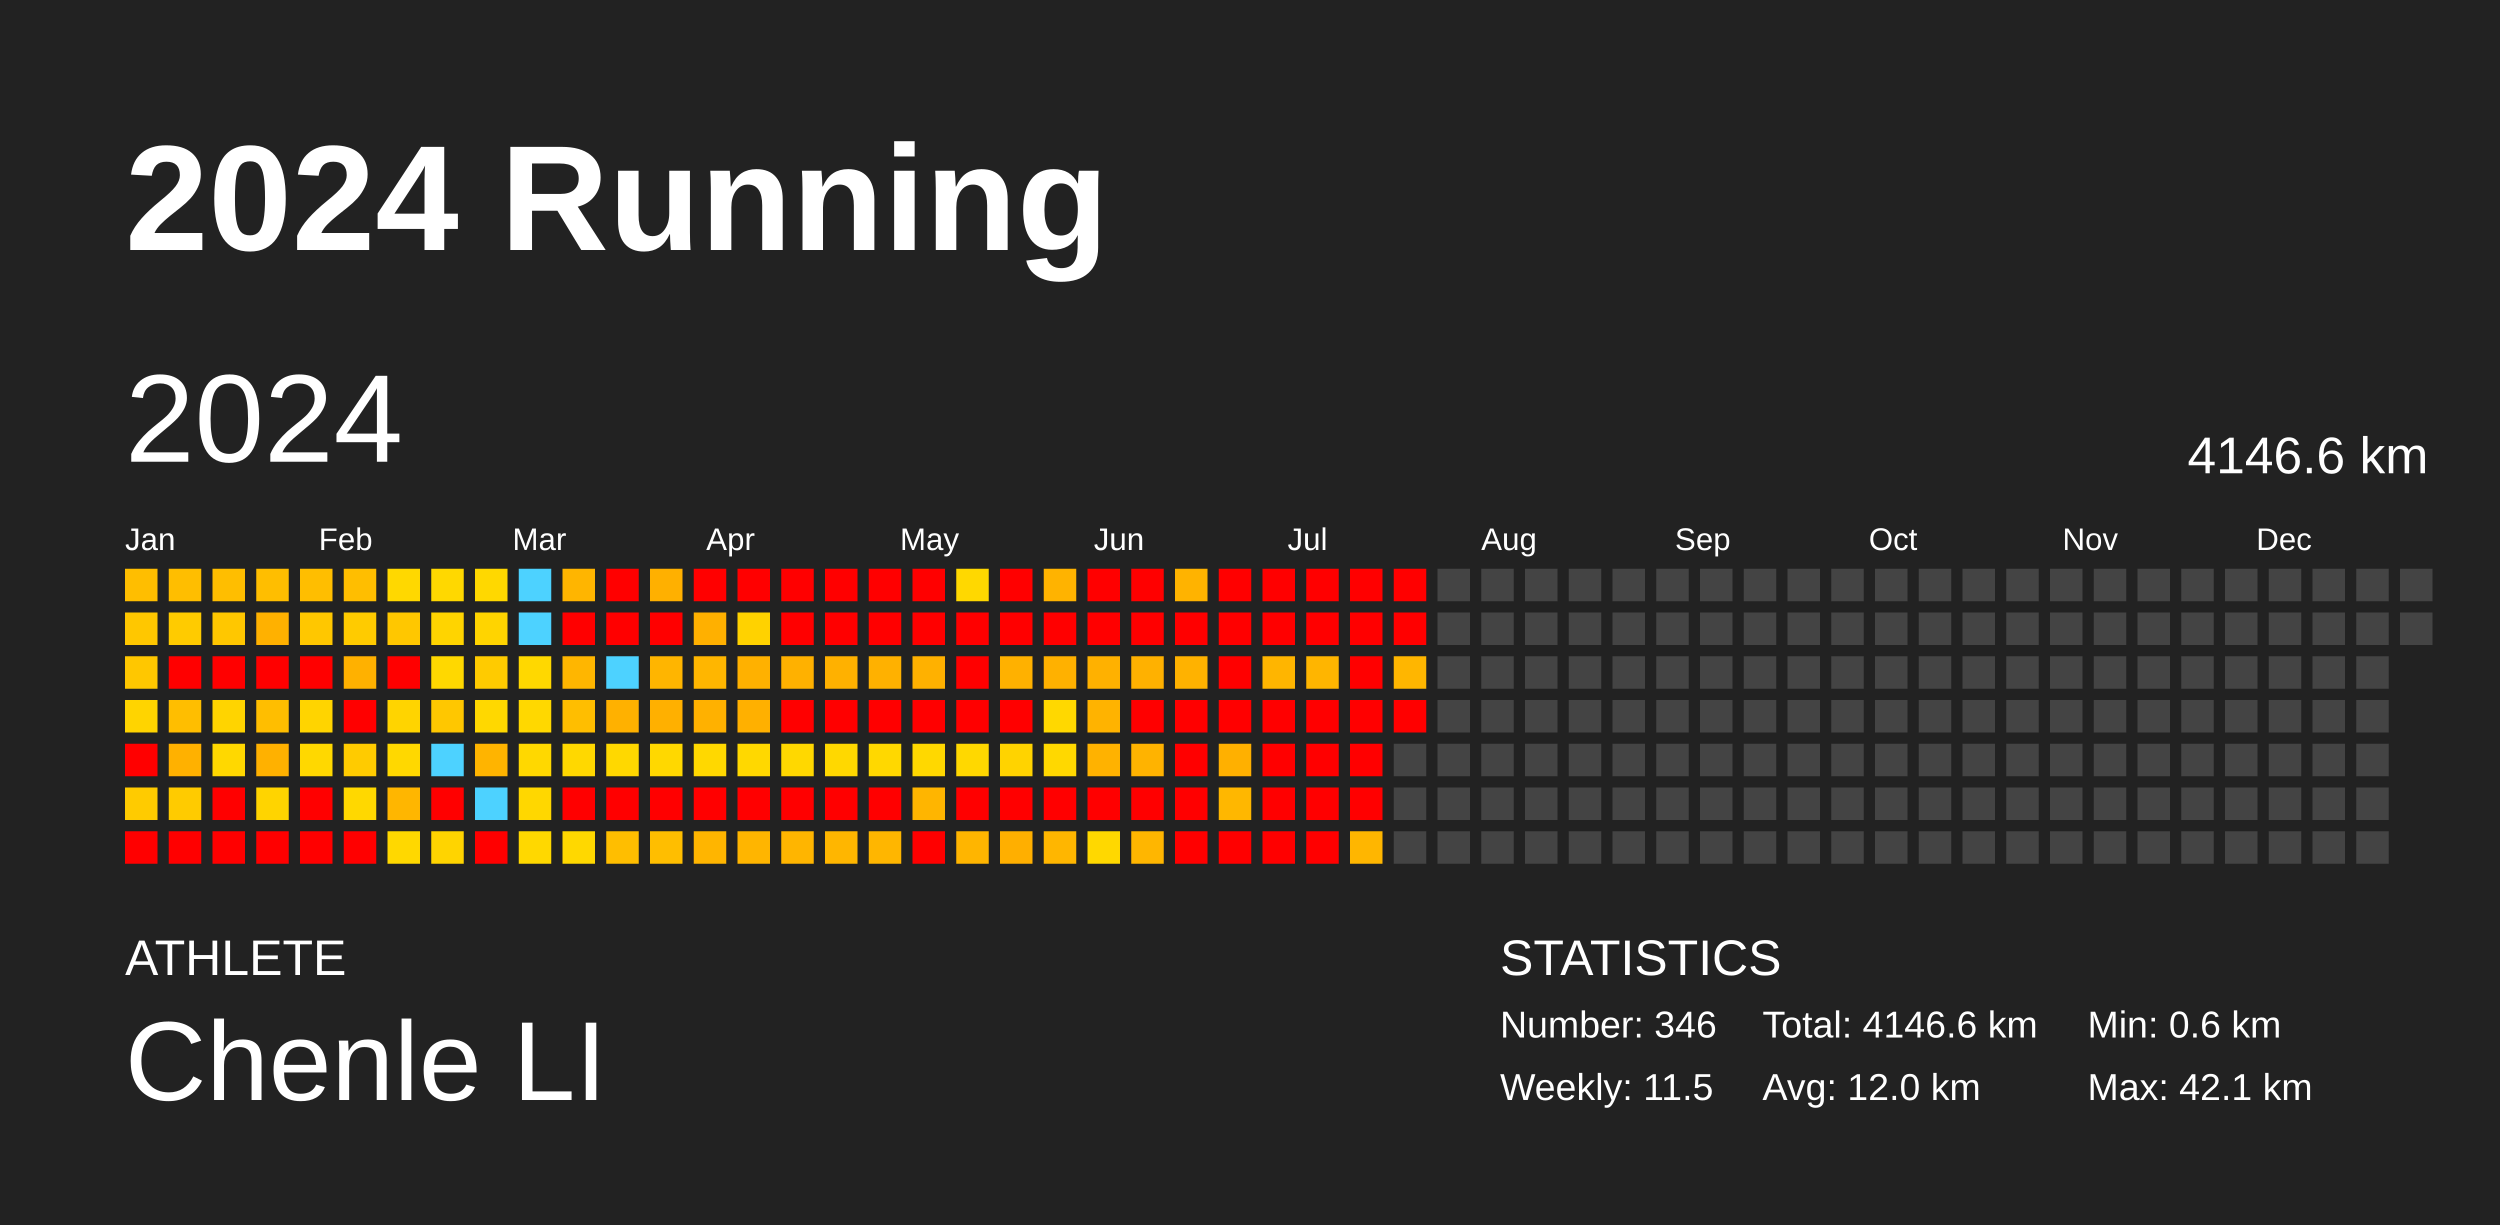
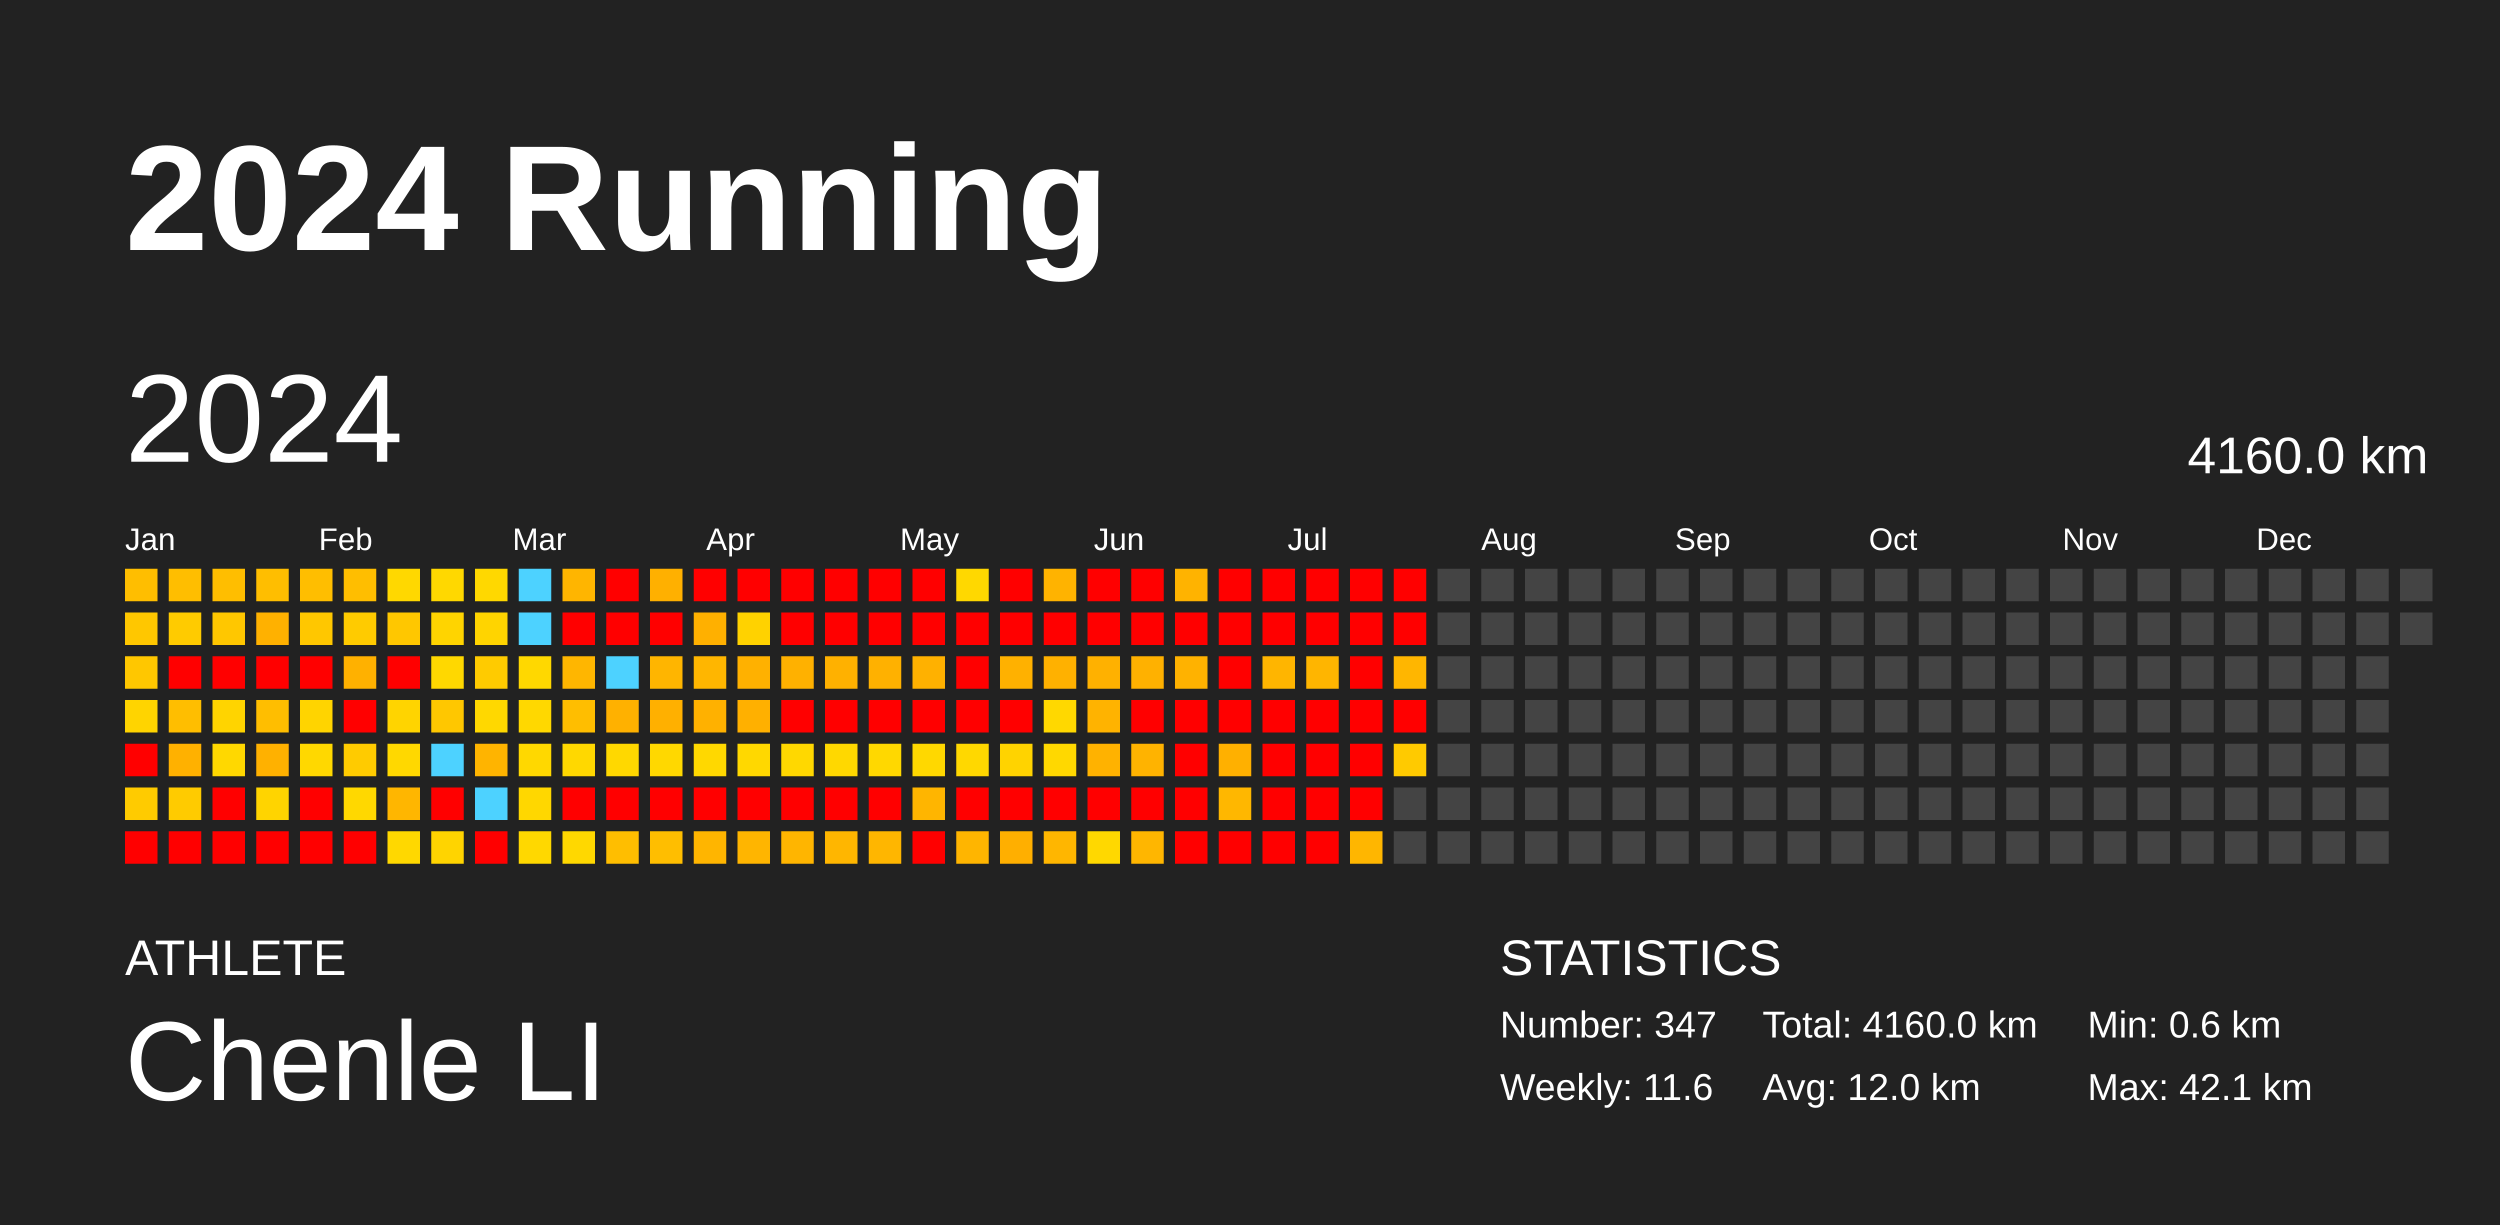
<svg xmlns="http://www.w3.org/2000/svg" baseProfile="full" height="98mm" version="1.1" viewBox="0,0,200,98" width="200mm">
  <defs />
  <rect fill="#222222" height="98" width="200" x="0" y="0" />
  <text fill="#FFFFFF" style="font-size:12px; font-family:Arial; font-weight:bold;" x="10" y="20">2024 Running</text>
  <text fill="#FFFFFF" style="font-size:4px; font-family:Arial" x="10" y="78">ATHLETE</text>
  <text fill="#FFFFFF" style="font-size:9px; font-family:Arial" x="10" y="88">Chenle LI</text>
  <text fill="#FFFFFF" style="font-size:4px; font-family:Arial" x="120" y="78">STATISTICS</text>
-   <text fill="#FFFFFF" style="font-size:3px; font-family:Arial" x="120" y="83">Number: 346</text>
-   <text fill="#FFFFFF" style="font-size:3px; font-family:Arial" x="120" y="88">Weekly: 11.5</text>
-   <text fill="#FFFFFF" style="font-size:3px; font-family:Arial" x="141" y="83">Total: 4146.6 km</text>
+   <text fill="#FFFFFF" style="font-size:3px; font-family:Arial" x="120" y="83">Number: 347</text>
+   <text fill="#FFFFFF" style="font-size:3px; font-family:Arial" x="120" y="88">Weekly: 11.6</text>
+   <text fill="#FFFFFF" style="font-size:3px; font-family:Arial" x="141" y="83">Total: 4160.0 km</text>
  <text fill="#FFFFFF" style="font-size:3px; font-family:Arial" x="141" y="88">Avg: 12.0 km</text>
  <text fill="#FFFFFF" style="font-size:3px; font-family:Arial" x="167" y="83">Min: 0.6 km</text>
  <text fill="#FFFFFF" style="font-size:3px; font-family:Arial" x="167" y="88">Max: 42.1 km</text>
  <text dominant-baseline="hanging" fill="#FFFFFF" style="font-size:10.0px; font-family:Arial;" x="10" y="30">2024</text>
-   <text dominant-baseline="hanging" fill="#FFFFFF" style="font-size:4.125px; font-family:Arial;" x="175" y="35">4146.6 km</text>
+   <text dominant-baseline="hanging" fill="#FFFFFF" style="font-size:4.125px; font-family:Arial;" x="175" y="35">4160.0 km</text>
  <text fill="#FFFFFF" style="font-size:2.5px; font-family:Arial" x="10.0" y="44">Jan</text>
  <text fill="#FFFFFF" style="font-size:2.5px; font-family:Arial" x="25.5" y="44">Feb</text>
  <text fill="#FFFFFF" style="font-size:2.5px; font-family:Arial" x="41.0" y="44">Mar</text>
  <text fill="#FFFFFF" style="font-size:2.5px; font-family:Arial" x="56.5" y="44">Apr</text>
  <text fill="#FFFFFF" style="font-size:2.5px; font-family:Arial" x="72.0" y="44">May</text>
  <text fill="#FFFFFF" style="font-size:2.5px; font-family:Arial" x="87.5" y="44">Jun</text>
  <text fill="#FFFFFF" style="font-size:2.5px; font-family:Arial" x="103.0" y="44">Jul</text>
  <text fill="#FFFFFF" style="font-size:2.5px; font-family:Arial" x="118.5" y="44">Aug</text>
  <text fill="#FFFFFF" style="font-size:2.5px; font-family:Arial" x="134.0" y="44">Sep</text>
  <text fill="#FFFFFF" style="font-size:2.5px; font-family:Arial" x="149.5" y="44">Oct</text>
  <text fill="#FFFFFF" style="font-size:2.5px; font-family:Arial" x="165.0" y="44">Nov</text>
  <text fill="#FFFFFF" style="font-size:2.5px; font-family:Arial" x="180.5" y="44">Dec</text>
  <rect fill="#ffbe00" height="2.6" width="2.6" x="10.0" y="45.5" />
  <rect fill="#ffc700" height="2.6" width="2.6" x="10.0" y="49.0" />
  <rect fill="#ffc700" height="2.6" width="2.6" x="10.0" y="52.5" />
  <rect fill="#ffd400" height="2.6" width="2.6" x="10.0" y="56.0" />
  <rect fill="red" height="2.6" width="2.6" x="10.0" y="59.5" />
  <rect fill="#ffcb00" height="2.6" width="2.6" x="10.0" y="63.0" />
  <rect fill="red" height="2.6" width="2.6" x="10.0" y="66.5" />
  <rect fill="#ffbe00" height="2.6" width="2.6" x="13.5" y="45.5" />
  <rect fill="#ffcb00" height="2.6" width="2.6" x="13.5" y="49.0" />
  <rect fill="red" height="2.6" width="2.6" x="13.5" y="52.5" />
  <rect fill="#ffbe00" height="2.6" width="2.6" x="13.5" y="56.0" />
  <rect fill="#ffb100" height="2.6" width="2.6" x="13.5" y="59.5" />
  <rect fill="#ffcb00" height="2.6" width="2.6" x="13.5" y="63.0" />
  <rect fill="red" height="2.6" width="2.6" x="13.5" y="66.5" />
  <rect fill="#ffbe00" height="2.6" width="2.6" x="17.0" y="45.5" />
  <rect fill="#ffc700" height="2.6" width="2.6" x="17.0" y="49.0" />
  <rect fill="red" height="2.6" width="2.6" x="17.0" y="52.5" />
  <rect fill="#ffd400" height="2.6" width="2.6" x="17.0" y="56.0" />
  <rect fill="#ffd800" height="2.6" width="2.6" x="17.0" y="59.5" />
  <rect fill="red" height="2.6" width="2.6" x="17.0" y="63.0" />
  <rect fill="red" height="2.6" width="2.6" x="17.0" y="66.5" />
  <rect fill="#ffbe00" height="2.6" width="2.6" x="20.5" y="45.5" />
  <rect fill="#ffb100" height="2.6" width="2.6" x="20.5" y="49.0" />
  <rect fill="red" height="2.6" width="2.6" x="20.5" y="52.5" />
  <rect fill="#ffbe00" height="2.6" width="2.6" x="20.5" y="56.0" />
  <rect fill="#ffb100" height="2.6" width="2.6" x="20.5" y="59.5" />
  <rect fill="#ffd400" height="2.6" width="2.6" x="20.5" y="63.0" />
  <rect fill="red" height="2.6" width="2.6" x="20.5" y="66.5" />
  <rect fill="#ffbe00" height="2.6" width="2.6" x="24.0" y="45.5" />
  <rect fill="#ffc700" height="2.6" width="2.6" x="24.0" y="49.0" />
  <rect fill="red" height="2.6" width="2.6" x="24.0" y="52.5" />
  <rect fill="#ffd400" height="2.6" width="2.6" x="24.0" y="56.0" />
  <rect fill="#ffd800" height="2.6" width="2.6" x="24.0" y="59.5" />
  <rect fill="red" height="2.6" width="2.6" x="24.0" y="63.0" />
  <rect fill="red" height="2.6" width="2.6" x="24.0" y="66.5" />
  <rect fill="#ffbe00" height="2.6" width="2.6" x="27.5" y="45.5" />
  <rect fill="#ffcb00" height="2.6" width="2.6" x="27.5" y="49.0" />
  <rect fill="#ffb100" height="2.6" width="2.6" x="27.5" y="52.5" />
  <rect fill="red" height="2.6" width="2.6" x="27.5" y="56.0" />
  <rect fill="#ffcb00" height="2.6" width="2.6" x="27.5" y="59.5" />
  <rect fill="#ffd800" height="2.6" width="2.6" x="27.5" y="63.0" />
  <rect fill="red" height="2.6" width="2.6" x="27.5" y="66.5" />
  <rect fill="#ffd800" height="2.6" width="2.6" x="31.0" y="45.5" />
  <rect fill="#ffc700" height="2.6" width="2.6" x="31.0" y="49.0" />
  <rect fill="red" height="2.6" width="2.6" x="31.0" y="52.5" />
  <rect fill="#ffd400" height="2.6" width="2.6" x="31.0" y="56.0" />
  <rect fill="#ffd800" height="2.6" width="2.6" x="31.0" y="59.5" />
  <rect fill="#ffb600" height="2.6" width="2.6" x="31.0" y="63.0" />
  <rect fill="#ffd800" height="2.6" width="2.6" x="31.0" y="66.5" />
  <rect fill="#ffd800" height="2.6" width="2.6" x="34.5" y="45.5" />
  <rect fill="#ffd400" height="2.6" width="2.6" x="34.5" y="49.0" />
  <rect fill="#ffd800" height="2.6" width="2.6" x="34.5" y="52.5" />
  <rect fill="#ffc700" height="2.6" width="2.6" x="34.5" y="56.0" />
  <rect fill="#4dd2ff" height="2.6" width="2.6" x="34.5" y="59.5" />
  <rect fill="red" height="2.6" width="2.6" x="34.5" y="63.0" />
  <rect fill="#ffd400" height="2.6" width="2.6" x="34.5" y="66.5" />
  <rect fill="#ffd800" height="2.6" width="2.6" x="38.0" y="45.5" />
  <rect fill="#ffd400" height="2.6" width="2.6" x="38.0" y="49.0" />
  <rect fill="#ffcb00" height="2.6" width="2.6" x="38.0" y="52.5" />
  <rect fill="#ffd800" height="2.6" width="2.6" x="38.0" y="56.0" />
  <rect fill="#ffb400" height="2.6" width="2.6" x="38.0" y="59.5" />
  <rect fill="#4dd2ff" height="2.6" width="2.6" x="38.0" y="63.0" />
  <rect fill="red" height="2.6" width="2.6" x="38.0" y="66.5" />
  <rect fill="#4dd2ff" height="2.6" width="2.6" x="41.5" y="45.5" />
  <rect fill="#4dd2ff" height="2.6" width="2.6" x="41.5" y="49.0" />
  <rect fill="#ffd800" height="2.6" width="2.6" x="41.5" y="52.5" />
  <rect fill="#ffd800" height="2.6" width="2.6" x="41.5" y="56.0" />
  <rect fill="#ffd800" height="2.6" width="2.6" x="41.5" y="59.5" />
  <rect fill="#ffd700" height="2.6" width="2.6" x="41.5" y="63.0" />
  <rect fill="#ffd800" height="2.6" width="2.6" x="41.5" y="66.5" />
  <rect fill="#ffb500" height="2.6" width="2.6" x="45.0" y="45.5" />
  <rect fill="red" height="2.6" width="2.6" x="45.0" y="49.0" />
  <rect fill="#ffb600" height="2.6" width="2.6" x="45.0" y="52.5" />
  <rect fill="#ffbe00" height="2.6" width="2.6" x="45.0" y="56.0" />
  <rect fill="#ffd800" height="2.6" width="2.6" x="45.0" y="59.5" />
  <rect fill="red" height="2.6" width="2.6" x="45.0" y="63.0" />
  <rect fill="#ffd800" height="2.6" width="2.6" x="45.0" y="66.5" />
  <rect fill="red" height="2.6" width="2.6" x="48.5" y="45.5" />
  <rect fill="red" height="2.6" width="2.6" x="48.5" y="49.0" />
  <rect fill="#4dd2ff" height="2.6" width="2.6" x="48.5" y="52.5" />
  <rect fill="#ffb100" height="2.6" width="2.6" x="48.5" y="56.0" />
  <rect fill="#ffd800" height="2.6" width="2.6" x="48.5" y="59.5" />
  <rect fill="red" height="2.6" width="2.6" x="48.5" y="63.0" />
  <rect fill="#ffbe00" height="2.6" width="2.6" x="48.5" y="66.5" />
  <rect fill="#ffb000" height="2.6" width="2.6" x="52.0" y="45.5" />
  <rect fill="red" height="2.6" width="2.6" x="52.0" y="49.0" />
  <rect fill="#ffb500" height="2.6" width="2.6" x="52.0" y="52.5" />
  <rect fill="#ffb000" height="2.6" width="2.6" x="52.0" y="56.0" />
  <rect fill="#ffd800" height="2.6" width="2.6" x="52.0" y="59.5" />
  <rect fill="red" height="2.6" width="2.6" x="52.0" y="63.0" />
  <rect fill="#ffbe00" height="2.6" width="2.6" x="52.0" y="66.5" />
  <rect fill="red" height="2.6" width="2.6" x="55.5" y="45.5" />
  <rect fill="#ffb000" height="2.6" width="2.6" x="55.5" y="49.0" />
  <rect fill="#ffb600" height="2.6" width="2.6" x="55.5" y="52.5" />
  <rect fill="#ffb100" height="2.6" width="2.6" x="55.5" y="56.0" />
  <rect fill="#ffd800" height="2.6" width="2.6" x="55.5" y="59.5" />
  <rect fill="red" height="2.6" width="2.6" x="55.5" y="63.0" />
  <rect fill="#ffb500" height="2.6" width="2.6" x="55.5" y="66.5" />
  <rect fill="red" height="2.6" width="2.6" x="59.0" y="45.5" />
  <rect fill="#ffd200" height="2.6" width="2.6" x="59.0" y="49.0" />
  <rect fill="#ffb100" height="2.6" width="2.6" x="59.0" y="52.5" />
  <rect fill="#ffb000" height="2.6" width="2.6" x="59.0" y="56.0" />
  <rect fill="#ffd800" height="2.6" width="2.6" x="59.0" y="59.5" />
  <rect fill="red" height="2.6" width="2.6" x="59.0" y="63.0" />
  <rect fill="#ffb500" height="2.6" width="2.6" x="59.0" y="66.5" />
  <rect fill="red" height="2.6" width="2.6" x="62.5" y="45.5" />
  <rect fill="red" height="2.6" width="2.6" x="62.5" y="49.0" />
  <rect fill="#ffb100" height="2.6" width="2.6" x="62.5" y="52.5" />
  <rect fill="red" height="2.6" width="2.6" x="62.5" y="56.0" />
  <rect fill="#ffd800" height="2.6" width="2.6" x="62.5" y="59.5" />
  <rect fill="red" height="2.6" width="2.6" x="62.5" y="63.0" />
  <rect fill="#ffb500" height="2.6" width="2.6" x="62.5" y="66.5" />
  <rect fill="red" height="2.6" width="2.6" x="66.0" y="45.5" />
  <rect fill="red" height="2.6" width="2.6" x="66.0" y="49.0" />
  <rect fill="#ffb100" height="2.6" width="2.6" x="66.0" y="52.5" />
  <rect fill="red" height="2.6" width="2.6" x="66.0" y="56.0" />
  <rect fill="#ffd800" height="2.6" width="2.6" x="66.0" y="59.5" />
  <rect fill="red" height="2.6" width="2.6" x="66.0" y="63.0" />
  <rect fill="#ffb600" height="2.6" width="2.6" x="66.0" y="66.5" />
  <rect fill="red" height="2.6" width="2.6" x="69.5" y="45.5" />
  <rect fill="red" height="2.6" width="2.6" x="69.5" y="49.0" />
  <rect fill="#ffb100" height="2.6" width="2.6" x="69.5" y="52.5" />
  <rect fill="red" height="2.6" width="2.6" x="69.5" y="56.0" />
  <rect fill="#ffd800" height="2.6" width="2.6" x="69.5" y="59.5" />
  <rect fill="red" height="2.6" width="2.6" x="69.5" y="63.0" />
  <rect fill="#ffb600" height="2.6" width="2.6" x="69.5" y="66.5" />
  <rect fill="red" height="2.6" width="2.6" x="73.0" y="45.5" />
  <rect fill="red" height="2.6" width="2.6" x="73.0" y="49.0" />
  <rect fill="#ffb100" height="2.6" width="2.6" x="73.0" y="52.5" />
  <rect fill="red" height="2.6" width="2.6" x="73.0" y="56.0" />
  <rect fill="#ffd800" height="2.6" width="2.6" x="73.0" y="59.5" />
  <rect fill="#ffb500" height="2.6" width="2.6" x="73.0" y="63.0" />
  <rect fill="red" height="2.6" width="2.6" x="73.0" y="66.5" />
  <rect fill="#ffd800" height="2.6" width="2.6" x="76.5" y="45.5" />
  <rect fill="red" height="2.6" width="2.6" x="76.5" y="49.0" />
  <rect fill="red" height="2.6" width="2.6" x="76.5" y="52.5" />
  <rect fill="red" height="2.6" width="2.6" x="76.5" y="56.0" />
  <rect fill="#ffd800" height="2.6" width="2.6" x="76.5" y="59.5" />
  <rect fill="red" height="2.6" width="2.6" x="76.5" y="63.0" />
  <rect fill="#ffb500" height="2.6" width="2.6" x="76.5" y="66.5" />
  <rect fill="red" height="2.6" width="2.6" x="80.0" y="45.5" />
  <rect fill="red" height="2.6" width="2.6" x="80.0" y="49.0" />
  <rect fill="#ffb100" height="2.6" width="2.6" x="80.0" y="52.5" />
  <rect fill="red" height="2.6" width="2.6" x="80.0" y="56.0" />
  <rect fill="#ffd300" height="2.6" width="2.6" x="80.0" y="59.5" />
  <rect fill="red" height="2.6" width="2.6" x="80.0" y="63.0" />
  <rect fill="#ffaf00" height="2.6" width="2.6" x="80.0" y="66.5" />
  <rect fill="#ffb300" height="2.6" width="2.6" x="83.5" y="45.5" />
  <rect fill="red" height="2.6" width="2.6" x="83.5" y="49.0" />
  <rect fill="#ffb100" height="2.6" width="2.6" x="83.5" y="52.5" />
  <rect fill="#ffd800" height="2.6" width="2.6" x="83.5" y="56.0" />
  <rect fill="#ffd800" height="2.6" width="2.6" x="83.5" y="59.5" />
  <rect fill="red" height="2.6" width="2.6" x="83.5" y="63.0" />
  <rect fill="#ffb600" height="2.6" width="2.6" x="83.5" y="66.5" />
  <rect fill="red" height="2.6" width="2.6" x="87.0" y="45.5" />
  <rect fill="red" height="2.6" width="2.6" x="87.0" y="49.0" />
  <rect fill="#ffb100" height="2.6" width="2.6" x="87.0" y="52.5" />
  <rect fill="#ffb300" height="2.6" width="2.6" x="87.0" y="56.0" />
  <rect fill="#ffb200" height="2.6" width="2.6" x="87.0" y="59.5" />
  <rect fill="red" height="2.6" width="2.6" x="87.0" y="63.0" />
  <rect fill="#ffd800" height="2.6" width="2.6" x="87.0" y="66.5" />
  <rect fill="red" height="2.6" width="2.6" x="90.5" y="45.5" />
  <rect fill="red" height="2.6" width="2.6" x="90.5" y="49.0" />
  <rect fill="#ffb100" height="2.6" width="2.6" x="90.5" y="52.5" />
  <rect fill="red" height="2.6" width="2.6" x="90.5" y="56.0" />
  <rect fill="#ffb300" height="2.6" width="2.6" x="90.5" y="59.5" />
  <rect fill="red" height="2.6" width="2.6" x="90.5" y="63.0" />
  <rect fill="#ffb600" height="2.6" width="2.6" x="90.5" y="66.5" />
  <rect fill="#ffb300" height="2.6" width="2.6" x="94.0" y="45.5" />
  <rect fill="red" height="2.6" width="2.6" x="94.0" y="49.0" />
  <rect fill="#ffb200" height="2.6" width="2.6" x="94.0" y="52.5" />
  <rect fill="red" height="2.6" width="2.6" x="94.0" y="56.0" />
  <rect fill="red" height="2.6" width="2.6" x="94.0" y="59.5" />
  <rect fill="red" height="2.6" width="2.6" x="94.0" y="63.0" />
  <rect fill="red" height="2.6" width="2.6" x="94.0" y="66.5" />
  <rect fill="red" height="2.6" width="2.6" x="97.5" y="45.5" />
  <rect fill="red" height="2.6" width="2.6" x="97.5" y="49.0" />
  <rect fill="red" height="2.6" width="2.6" x="97.5" y="52.5" />
  <rect fill="red" height="2.6" width="2.6" x="97.5" y="56.0" />
  <rect fill="#ffb000" height="2.6" width="2.6" x="97.5" y="59.5" />
  <rect fill="#ffb700" height="2.6" width="2.6" x="97.5" y="63.0" />
  <rect fill="red" height="2.6" width="2.6" x="97.5" y="66.5" />
  <rect fill="red" height="2.6" width="2.6" x="101.0" y="45.5" />
  <rect fill="red" height="2.6" width="2.6" x="101.0" y="49.0" />
  <rect fill="#ffb500" height="2.6" width="2.6" x="101.0" y="52.5" />
  <rect fill="red" height="2.6" width="2.6" x="101.0" y="56.0" />
  <rect fill="red" height="2.6" width="2.6" x="101.0" y="59.5" />
  <rect fill="red" height="2.6" width="2.6" x="101.0" y="63.0" />
  <rect fill="red" height="2.6" width="2.6" x="101.0" y="66.5" />
  <rect fill="red" height="2.6" width="2.6" x="104.5" y="45.5" />
  <rect fill="red" height="2.6" width="2.6" x="104.5" y="49.0" />
  <rect fill="#ffb500" height="2.6" width="2.6" x="104.5" y="52.5" />
  <rect fill="red" height="2.6" width="2.6" x="104.5" y="56.0" />
  <rect fill="red" height="2.6" width="2.6" x="104.5" y="59.5" />
  <rect fill="red" height="2.6" width="2.6" x="104.5" y="63.0" />
  <rect fill="red" height="2.6" width="2.6" x="104.5" y="66.5" />
  <rect fill="red" height="2.6" width="2.6" x="108.0" y="45.5" />
  <rect fill="red" height="2.6" width="2.6" x="108.0" y="49.0" />
  <rect fill="red" height="2.6" width="2.6" x="108.0" y="52.5" />
  <rect fill="red" height="2.6" width="2.6" x="108.0" y="56.0" />
  <rect fill="red" height="2.6" width="2.6" x="108.0" y="59.5" />
  <rect fill="red" height="2.6" width="2.6" x="108.0" y="63.0" />
  <rect fill="#ffb600" height="2.6" width="2.6" x="108.0" y="66.5" />
  <rect fill="red" height="2.6" width="2.6" x="111.5" y="45.5" />
  <rect fill="red" height="2.6" width="2.6" x="111.5" y="49.0" />
  <rect fill="#ffb600" height="2.6" width="2.6" x="111.5" y="52.5" />
  <rect fill="red" height="2.6" width="2.6" x="111.5" y="56.0" />
-   <rect fill="#444444" height="2.6" width="2.6" x="111.5" y="59.5" />
+   <rect fill="#ffca00" height="2.6" width="2.6" x="111.5" y="59.5" />
  <rect fill="#444444" height="2.6" width="2.6" x="111.5" y="63.0" />
  <rect fill="#444444" height="2.6" width="2.6" x="111.5" y="66.5" />
  <rect fill="#444444" height="2.6" width="2.6" x="115.0" y="45.5" />
  <rect fill="#444444" height="2.6" width="2.6" x="115.0" y="49.0" />
  <rect fill="#444444" height="2.6" width="2.6" x="115.0" y="52.5" />
  <rect fill="#444444" height="2.6" width="2.6" x="115.0" y="56.0" />
  <rect fill="#444444" height="2.6" width="2.6" x="115.0" y="59.5" />
  <rect fill="#444444" height="2.6" width="2.6" x="115.0" y="63.0" />
  <rect fill="#444444" height="2.6" width="2.6" x="115.0" y="66.5" />
  <rect fill="#444444" height="2.6" width="2.6" x="118.5" y="45.5" />
  <rect fill="#444444" height="2.6" width="2.6" x="118.5" y="49.0" />
  <rect fill="#444444" height="2.6" width="2.6" x="118.5" y="52.5" />
  <rect fill="#444444" height="2.6" width="2.6" x="118.5" y="56.0" />
  <rect fill="#444444" height="2.6" width="2.6" x="118.5" y="59.5" />
  <rect fill="#444444" height="2.6" width="2.6" x="118.5" y="63.0" />
  <rect fill="#444444" height="2.6" width="2.6" x="118.5" y="66.5" />
  <rect fill="#444444" height="2.6" width="2.6" x="122.0" y="45.5" />
  <rect fill="#444444" height="2.6" width="2.6" x="122.0" y="49.0" />
  <rect fill="#444444" height="2.6" width="2.6" x="122.0" y="52.5" />
  <rect fill="#444444" height="2.6" width="2.6" x="122.0" y="56.0" />
  <rect fill="#444444" height="2.6" width="2.6" x="122.0" y="59.5" />
  <rect fill="#444444" height="2.6" width="2.6" x="122.0" y="63.0" />
  <rect fill="#444444" height="2.6" width="2.6" x="122.0" y="66.5" />
  <rect fill="#444444" height="2.6" width="2.6" x="125.5" y="45.5" />
  <rect fill="#444444" height="2.6" width="2.6" x="125.5" y="49.0" />
  <rect fill="#444444" height="2.6" width="2.6" x="125.5" y="52.5" />
  <rect fill="#444444" height="2.6" width="2.6" x="125.5" y="56.0" />
  <rect fill="#444444" height="2.6" width="2.6" x="125.5" y="59.5" />
  <rect fill="#444444" height="2.6" width="2.6" x="125.5" y="63.0" />
  <rect fill="#444444" height="2.6" width="2.6" x="125.5" y="66.5" />
  <rect fill="#444444" height="2.6" width="2.6" x="129.0" y="45.5" />
  <rect fill="#444444" height="2.6" width="2.6" x="129.0" y="49.0" />
  <rect fill="#444444" height="2.6" width="2.6" x="129.0" y="52.5" />
  <rect fill="#444444" height="2.6" width="2.6" x="129.0" y="56.0" />
  <rect fill="#444444" height="2.6" width="2.6" x="129.0" y="59.5" />
  <rect fill="#444444" height="2.6" width="2.6" x="129.0" y="63.0" />
  <rect fill="#444444" height="2.6" width="2.6" x="129.0" y="66.5" />
  <rect fill="#444444" height="2.6" width="2.6" x="132.5" y="45.5" />
  <rect fill="#444444" height="2.6" width="2.6" x="132.5" y="49.0" />
  <rect fill="#444444" height="2.6" width="2.6" x="132.5" y="52.5" />
  <rect fill="#444444" height="2.6" width="2.6" x="132.5" y="56.0" />
  <rect fill="#444444" height="2.6" width="2.6" x="132.5" y="59.5" />
  <rect fill="#444444" height="2.6" width="2.6" x="132.5" y="63.0" />
  <rect fill="#444444" height="2.6" width="2.6" x="132.5" y="66.5" />
  <rect fill="#444444" height="2.6" width="2.6" x="136.0" y="45.5" />
  <rect fill="#444444" height="2.6" width="2.6" x="136.0" y="49.0" />
  <rect fill="#444444" height="2.6" width="2.6" x="136.0" y="52.5" />
  <rect fill="#444444" height="2.6" width="2.6" x="136.0" y="56.0" />
  <rect fill="#444444" height="2.6" width="2.6" x="136.0" y="59.5" />
  <rect fill="#444444" height="2.6" width="2.6" x="136.0" y="63.0" />
  <rect fill="#444444" height="2.6" width="2.6" x="136.0" y="66.5" />
  <rect fill="#444444" height="2.6" width="2.6" x="139.5" y="45.5" />
  <rect fill="#444444" height="2.6" width="2.6" x="139.5" y="49.0" />
  <rect fill="#444444" height="2.6" width="2.6" x="139.5" y="52.5" />
  <rect fill="#444444" height="2.6" width="2.6" x="139.5" y="56.0" />
  <rect fill="#444444" height="2.6" width="2.6" x="139.5" y="59.5" />
  <rect fill="#444444" height="2.6" width="2.6" x="139.5" y="63.0" />
  <rect fill="#444444" height="2.6" width="2.6" x="139.5" y="66.5" />
  <rect fill="#444444" height="2.6" width="2.6" x="143.0" y="45.5" />
  <rect fill="#444444" height="2.6" width="2.6" x="143.0" y="49.0" />
  <rect fill="#444444" height="2.6" width="2.6" x="143.0" y="52.5" />
  <rect fill="#444444" height="2.6" width="2.6" x="143.0" y="56.0" />
  <rect fill="#444444" height="2.6" width="2.6" x="143.0" y="59.5" />
  <rect fill="#444444" height="2.6" width="2.6" x="143.0" y="63.0" />
  <rect fill="#444444" height="2.6" width="2.6" x="143.0" y="66.5" />
  <rect fill="#444444" height="2.6" width="2.6" x="146.5" y="45.5" />
  <rect fill="#444444" height="2.6" width="2.6" x="146.5" y="49.0" />
  <rect fill="#444444" height="2.6" width="2.6" x="146.5" y="52.5" />
  <rect fill="#444444" height="2.6" width="2.6" x="146.5" y="56.0" />
  <rect fill="#444444" height="2.6" width="2.6" x="146.5" y="59.5" />
  <rect fill="#444444" height="2.6" width="2.6" x="146.5" y="63.0" />
  <rect fill="#444444" height="2.6" width="2.6" x="146.5" y="66.5" />
  <rect fill="#444444" height="2.6" width="2.6" x="150.0" y="45.5" />
  <rect fill="#444444" height="2.6" width="2.6" x="150.0" y="49.0" />
  <rect fill="#444444" height="2.6" width="2.6" x="150.0" y="52.5" />
  <rect fill="#444444" height="2.6" width="2.6" x="150.0" y="56.0" />
  <rect fill="#444444" height="2.6" width="2.6" x="150.0" y="59.5" />
  <rect fill="#444444" height="2.6" width="2.6" x="150.0" y="63.0" />
  <rect fill="#444444" height="2.6" width="2.6" x="150.0" y="66.5" />
  <rect fill="#444444" height="2.6" width="2.6" x="153.5" y="45.5" />
  <rect fill="#444444" height="2.6" width="2.6" x="153.5" y="49.0" />
  <rect fill="#444444" height="2.6" width="2.6" x="153.5" y="52.5" />
  <rect fill="#444444" height="2.6" width="2.6" x="153.5" y="56.0" />
  <rect fill="#444444" height="2.6" width="2.6" x="153.5" y="59.5" />
  <rect fill="#444444" height="2.6" width="2.6" x="153.5" y="63.0" />
  <rect fill="#444444" height="2.6" width="2.6" x="153.5" y="66.5" />
  <rect fill="#444444" height="2.6" width="2.6" x="157.0" y="45.5" />
  <rect fill="#444444" height="2.6" width="2.6" x="157.0" y="49.0" />
  <rect fill="#444444" height="2.6" width="2.6" x="157.0" y="52.5" />
  <rect fill="#444444" height="2.6" width="2.6" x="157.0" y="56.0" />
  <rect fill="#444444" height="2.6" width="2.6" x="157.0" y="59.5" />
  <rect fill="#444444" height="2.6" width="2.6" x="157.0" y="63.0" />
  <rect fill="#444444" height="2.6" width="2.6" x="157.0" y="66.5" />
  <rect fill="#444444" height="2.6" width="2.6" x="160.5" y="45.5" />
  <rect fill="#444444" height="2.6" width="2.6" x="160.5" y="49.0" />
  <rect fill="#444444" height="2.6" width="2.6" x="160.5" y="52.5" />
  <rect fill="#444444" height="2.6" width="2.6" x="160.5" y="56.0" />
  <rect fill="#444444" height="2.6" width="2.6" x="160.5" y="59.5" />
  <rect fill="#444444" height="2.6" width="2.6" x="160.5" y="63.0" />
  <rect fill="#444444" height="2.6" width="2.6" x="160.5" y="66.5" />
  <rect fill="#444444" height="2.6" width="2.6" x="164.0" y="45.5" />
  <rect fill="#444444" height="2.6" width="2.6" x="164.0" y="49.0" />
  <rect fill="#444444" height="2.6" width="2.6" x="164.0" y="52.5" />
  <rect fill="#444444" height="2.6" width="2.6" x="164.0" y="56.0" />
  <rect fill="#444444" height="2.6" width="2.6" x="164.0" y="59.5" />
  <rect fill="#444444" height="2.6" width="2.6" x="164.0" y="63.0" />
  <rect fill="#444444" height="2.6" width="2.6" x="164.0" y="66.5" />
  <rect fill="#444444" height="2.6" width="2.6" x="167.5" y="45.5" />
  <rect fill="#444444" height="2.6" width="2.6" x="167.5" y="49.0" />
  <rect fill="#444444" height="2.6" width="2.6" x="167.5" y="52.5" />
  <rect fill="#444444" height="2.6" width="2.6" x="167.5" y="56.0" />
  <rect fill="#444444" height="2.6" width="2.6" x="167.5" y="59.5" />
  <rect fill="#444444" height="2.6" width="2.6" x="167.5" y="63.0" />
  <rect fill="#444444" height="2.6" width="2.6" x="167.5" y="66.5" />
  <rect fill="#444444" height="2.6" width="2.6" x="171.0" y="45.5" />
  <rect fill="#444444" height="2.6" width="2.6" x="171.0" y="49.0" />
  <rect fill="#444444" height="2.6" width="2.6" x="171.0" y="52.5" />
  <rect fill="#444444" height="2.6" width="2.6" x="171.0" y="56.0" />
  <rect fill="#444444" height="2.6" width="2.6" x="171.0" y="59.5" />
  <rect fill="#444444" height="2.6" width="2.6" x="171.0" y="63.0" />
  <rect fill="#444444" height="2.6" width="2.6" x="171.0" y="66.5" />
  <rect fill="#444444" height="2.6" width="2.6" x="174.5" y="45.5" />
  <rect fill="#444444" height="2.6" width="2.6" x="174.5" y="49.0" />
  <rect fill="#444444" height="2.6" width="2.6" x="174.5" y="52.5" />
  <rect fill="#444444" height="2.6" width="2.6" x="174.5" y="56.0" />
  <rect fill="#444444" height="2.6" width="2.6" x="174.5" y="59.5" />
  <rect fill="#444444" height="2.6" width="2.6" x="174.5" y="63.0" />
  <rect fill="#444444" height="2.6" width="2.6" x="174.5" y="66.5" />
  <rect fill="#444444" height="2.6" width="2.6" x="178.0" y="45.5" />
  <rect fill="#444444" height="2.6" width="2.6" x="178.0" y="49.0" />
  <rect fill="#444444" height="2.6" width="2.6" x="178.0" y="52.5" />
  <rect fill="#444444" height="2.6" width="2.6" x="178.0" y="56.0" />
  <rect fill="#444444" height="2.6" width="2.6" x="178.0" y="59.5" />
  <rect fill="#444444" height="2.6" width="2.6" x="178.0" y="63.0" />
  <rect fill="#444444" height="2.6" width="2.6" x="178.0" y="66.5" />
  <rect fill="#444444" height="2.6" width="2.6" x="181.5" y="45.5" />
  <rect fill="#444444" height="2.6" width="2.6" x="181.5" y="49.0" />
  <rect fill="#444444" height="2.6" width="2.6" x="181.5" y="52.5" />
  <rect fill="#444444" height="2.6" width="2.6" x="181.5" y="56.0" />
  <rect fill="#444444" height="2.6" width="2.6" x="181.5" y="59.5" />
  <rect fill="#444444" height="2.6" width="2.6" x="181.5" y="63.0" />
  <rect fill="#444444" height="2.6" width="2.6" x="181.5" y="66.5" />
  <rect fill="#444444" height="2.6" width="2.6" x="185.0" y="45.5" />
  <rect fill="#444444" height="2.6" width="2.6" x="185.0" y="49.0" />
  <rect fill="#444444" height="2.6" width="2.6" x="185.0" y="52.5" />
  <rect fill="#444444" height="2.6" width="2.6" x="185.0" y="56.0" />
  <rect fill="#444444" height="2.6" width="2.6" x="185.0" y="59.5" />
  <rect fill="#444444" height="2.6" width="2.6" x="185.0" y="63.0" />
  <rect fill="#444444" height="2.6" width="2.6" x="185.0" y="66.5" />
  <rect fill="#444444" height="2.6" width="2.6" x="188.5" y="45.5" />
  <rect fill="#444444" height="2.6" width="2.6" x="188.5" y="49.0" />
  <rect fill="#444444" height="2.6" width="2.6" x="188.5" y="52.5" />
  <rect fill="#444444" height="2.6" width="2.6" x="188.5" y="56.0" />
  <rect fill="#444444" height="2.6" width="2.6" x="188.5" y="59.5" />
  <rect fill="#444444" height="2.6" width="2.6" x="188.5" y="63.0" />
  <rect fill="#444444" height="2.6" width="2.6" x="188.5" y="66.5" />
  <rect fill="#444444" height="2.6" width="2.6" x="192.0" y="45.5" />
  <rect fill="#444444" height="2.6" width="2.6" x="192.0" y="49.0" />
</svg>
